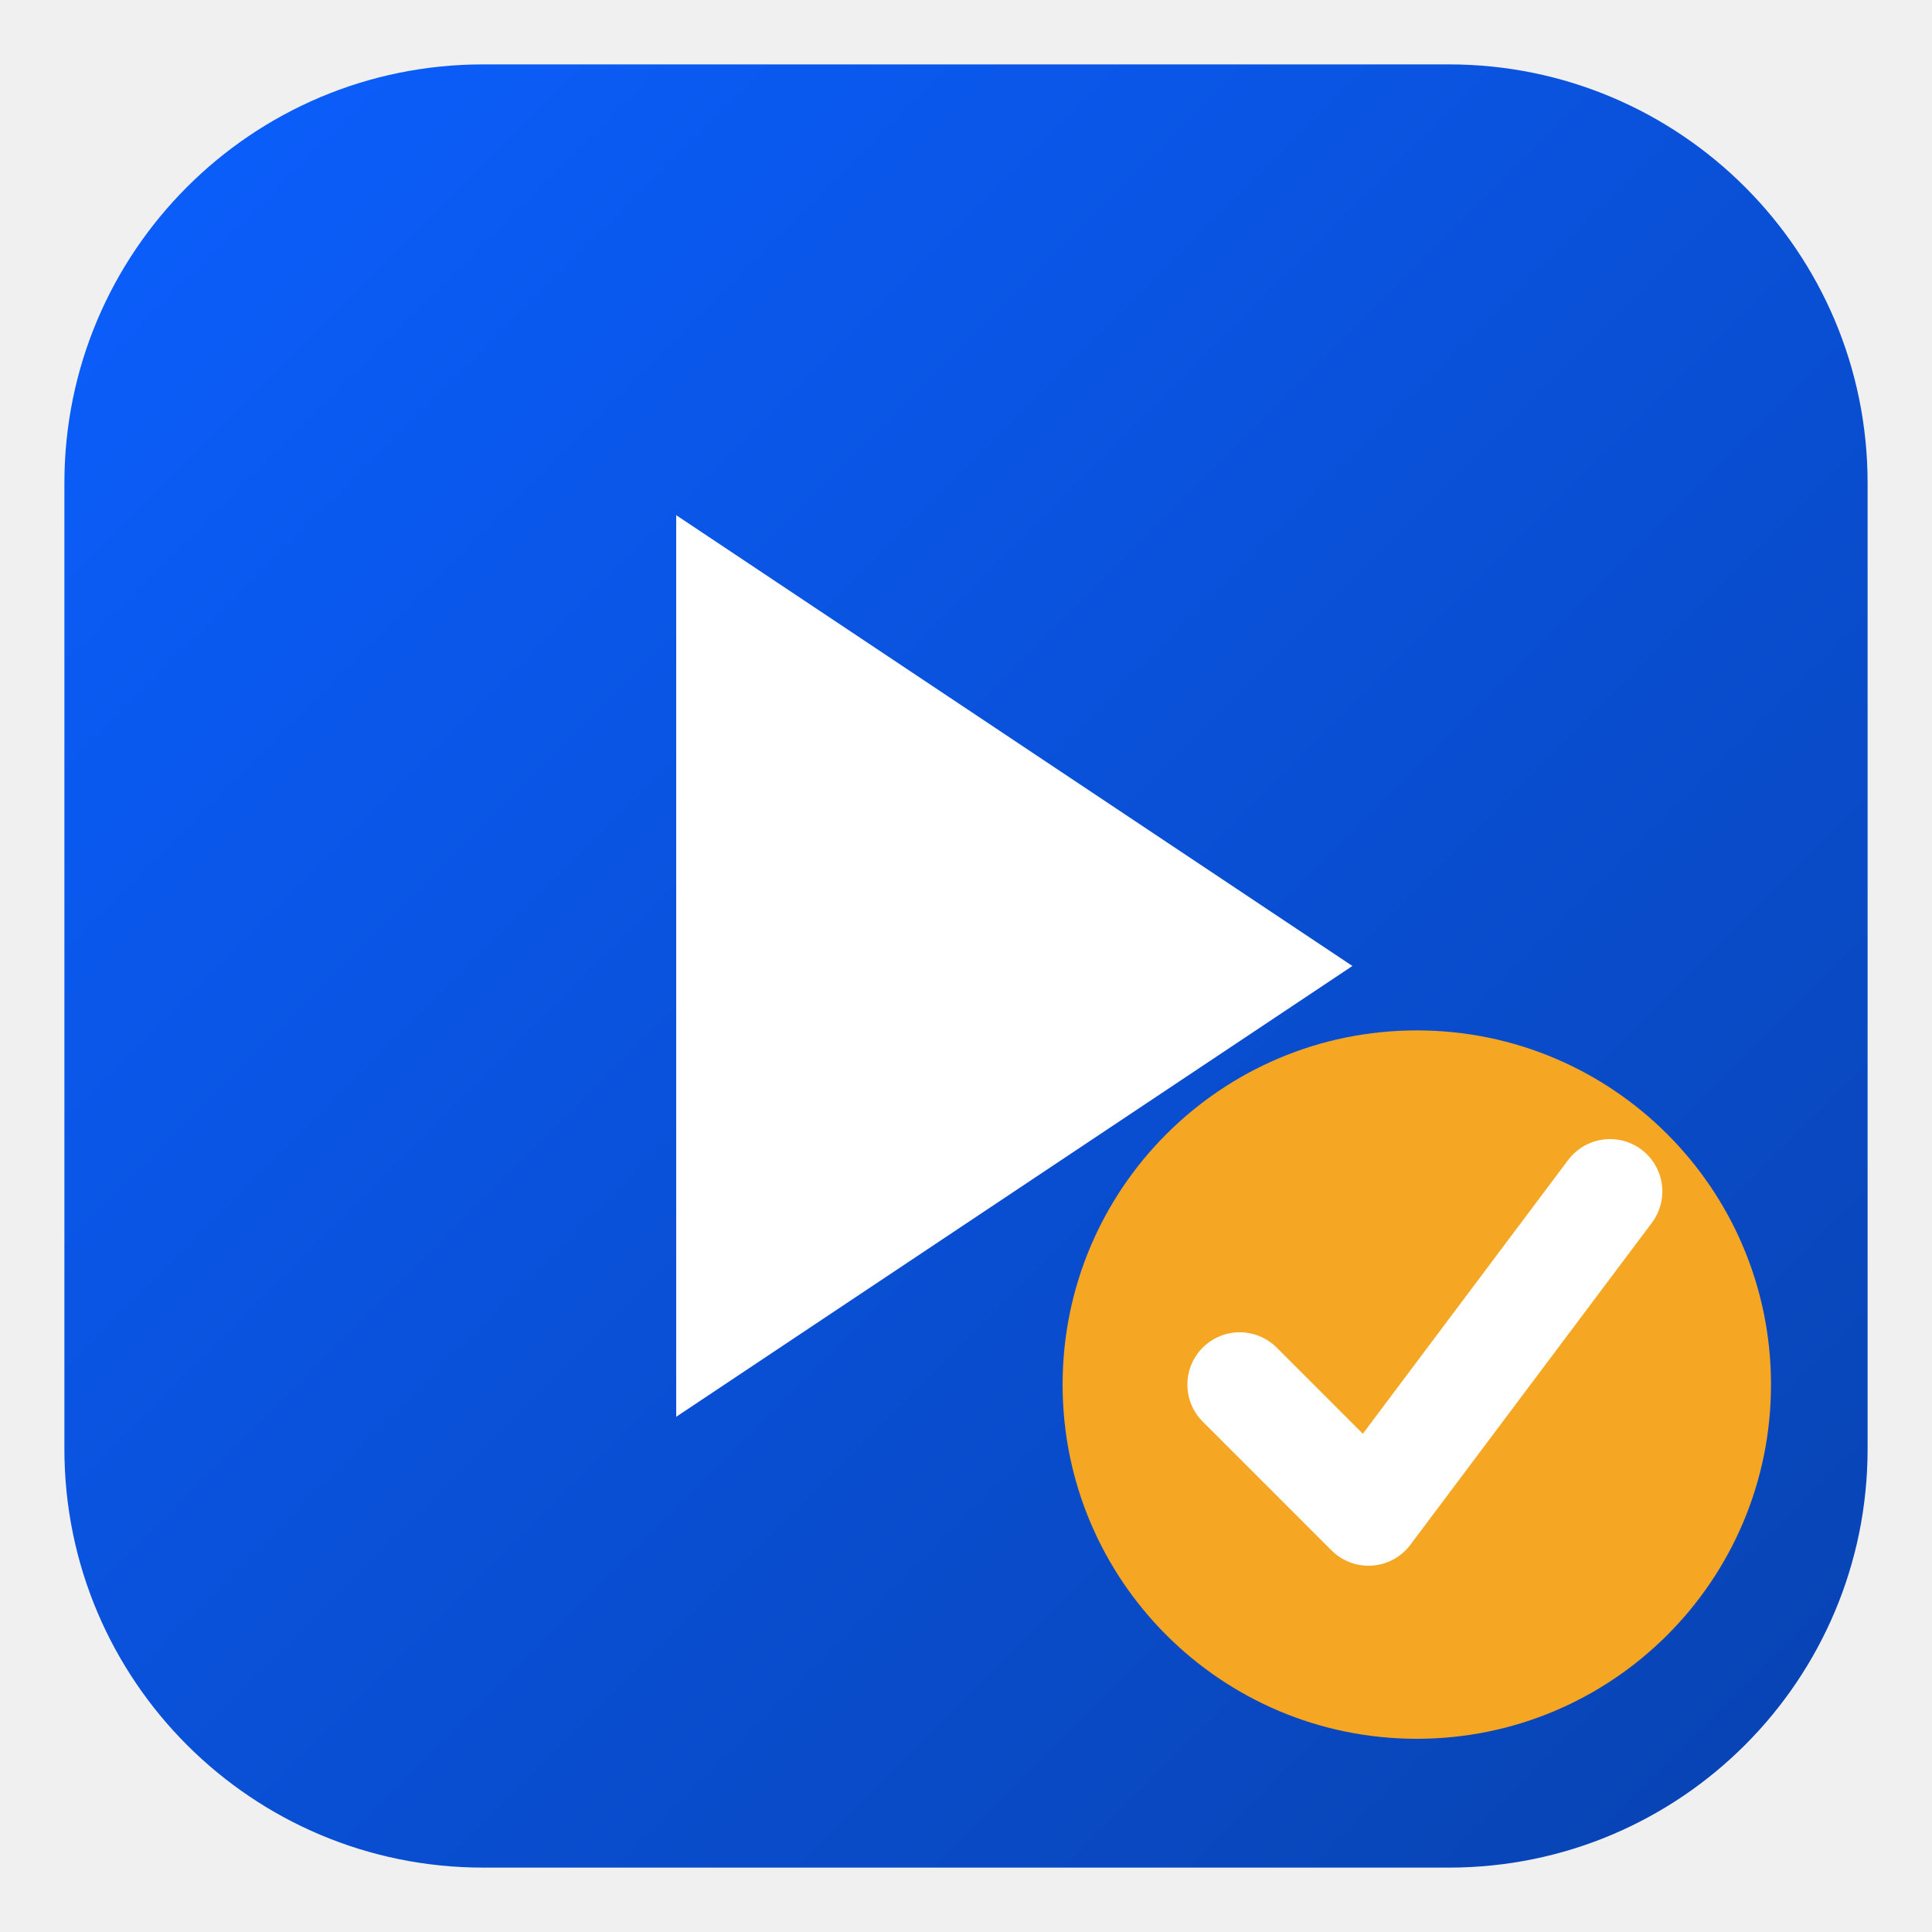
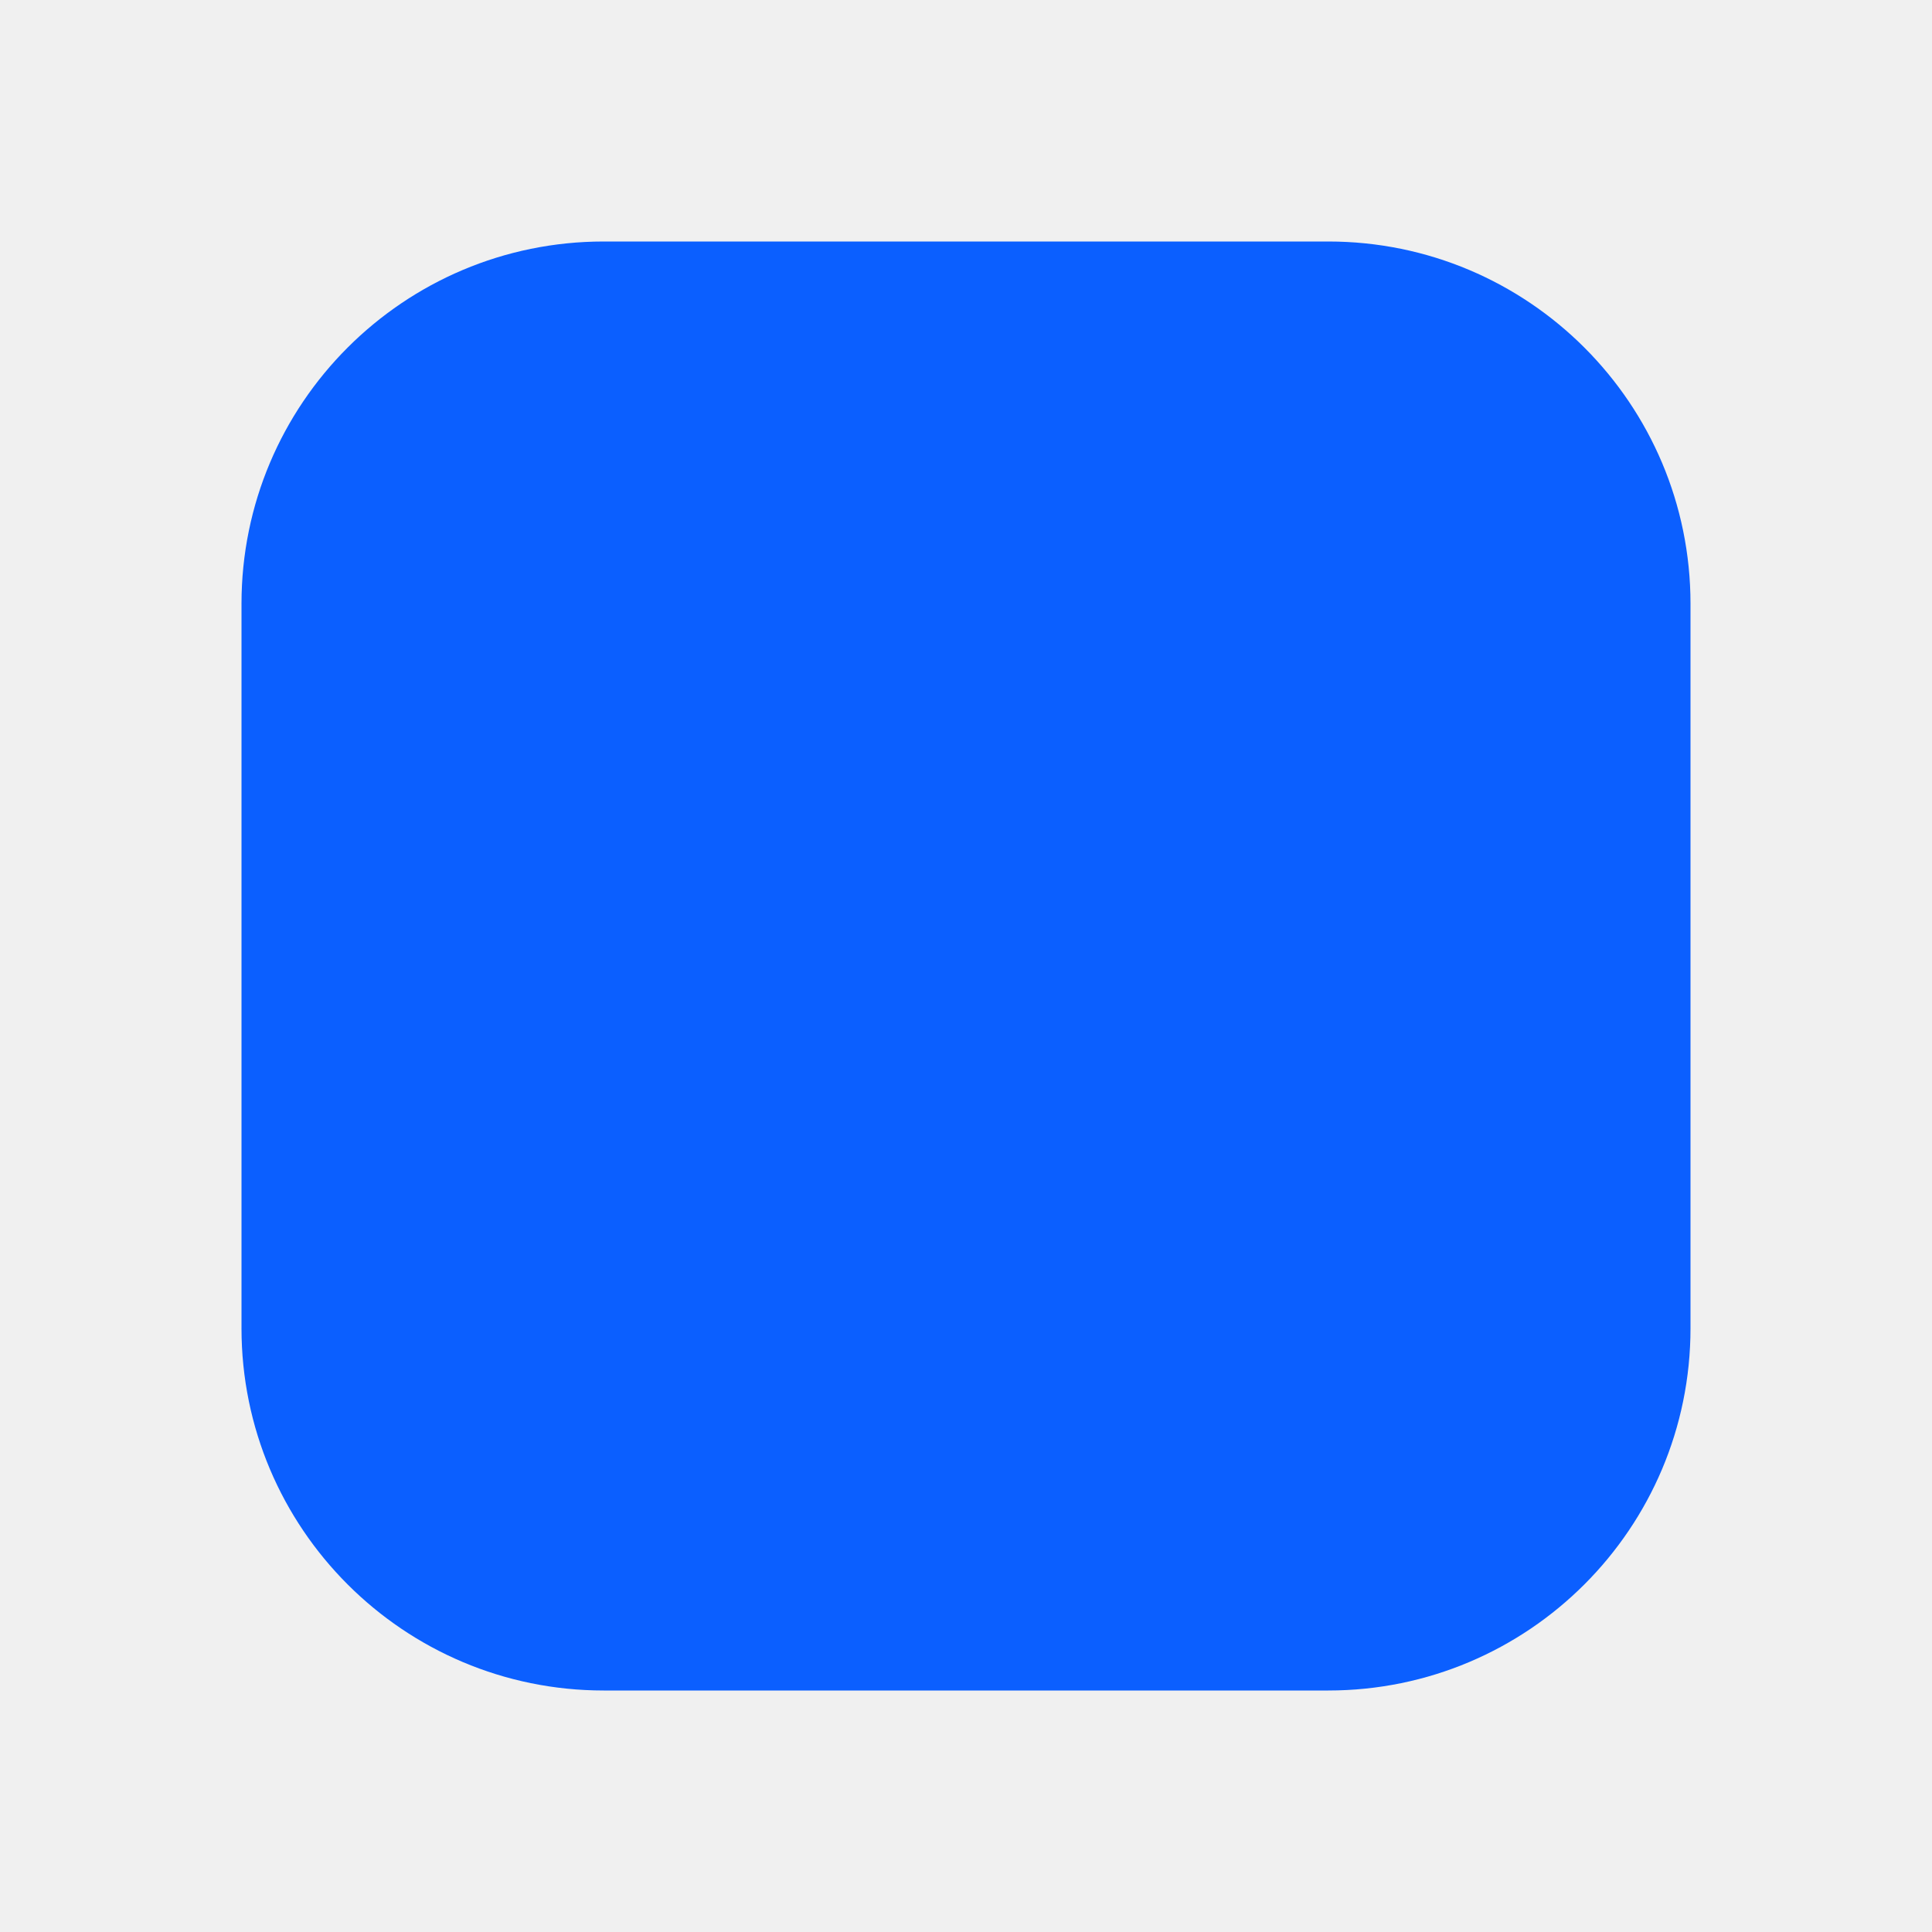
- <svg xmlns="http://www.w3.org/2000/svg" viewBox="0 0 120 120">
-   <defs>
-     <linearGradient id="lf24badge" x1="0" y1="0" x2="1" y2="1">
-       <stop offset="0" stop-color="#0b5fff" />
-       <stop offset="1" stop-color="#0842b0" />
-     </linearGradient>
-   </defs>
-   <rect x="4" y="4" width="112" height="112" rx="26" fill="url(#lf24badge)" />
-   <path d="M42 32 L42 88 L84 60 Z" fill="#ffffff" />
-   <circle cx="88" cy="86" r="22" fill="#f5a623" />
-   <path d="M77 86 L85 94 L100 74" fill="none" stroke="#ffffff" stroke-width="6.5" stroke-linecap="round" stroke-linejoin="round" />
+ <svg xmlns="http://www.w3.org/2000/svg" viewBox="0 0 64 64">
+   <rect x="8" y="8" width="48" height="48" rx="12" fill="#0b5fff" />
</svg>
